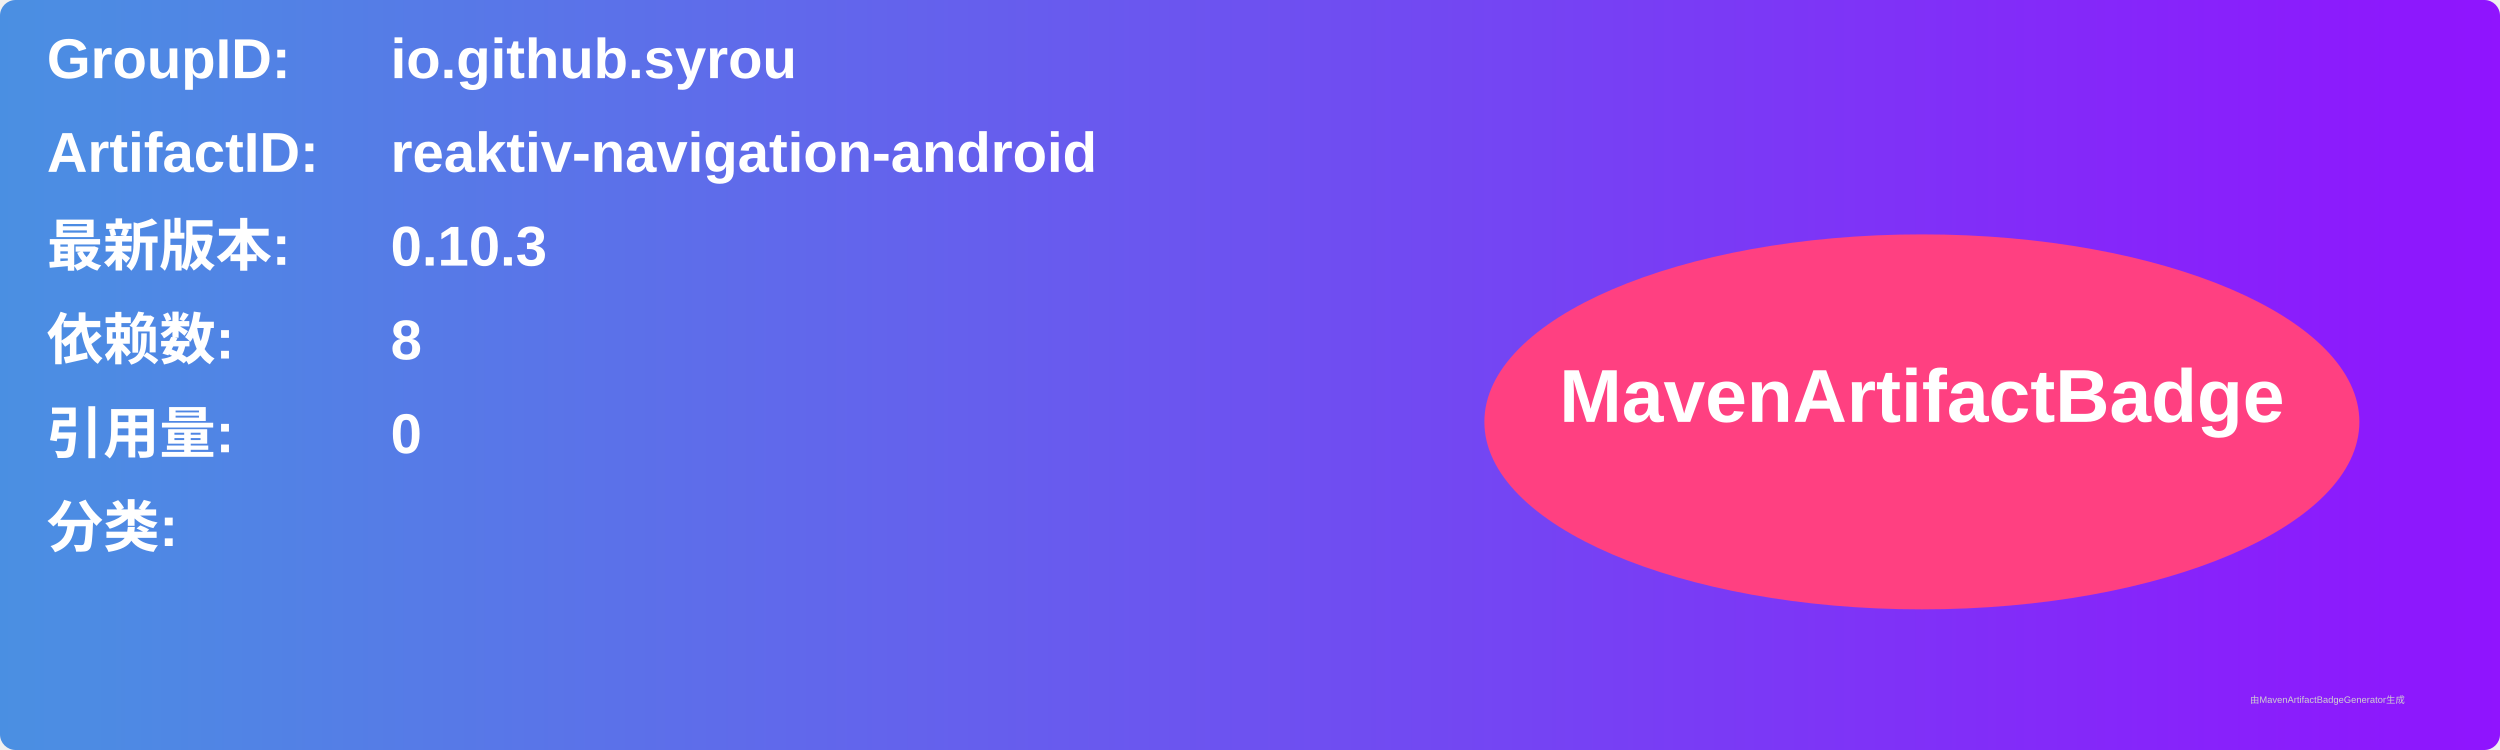
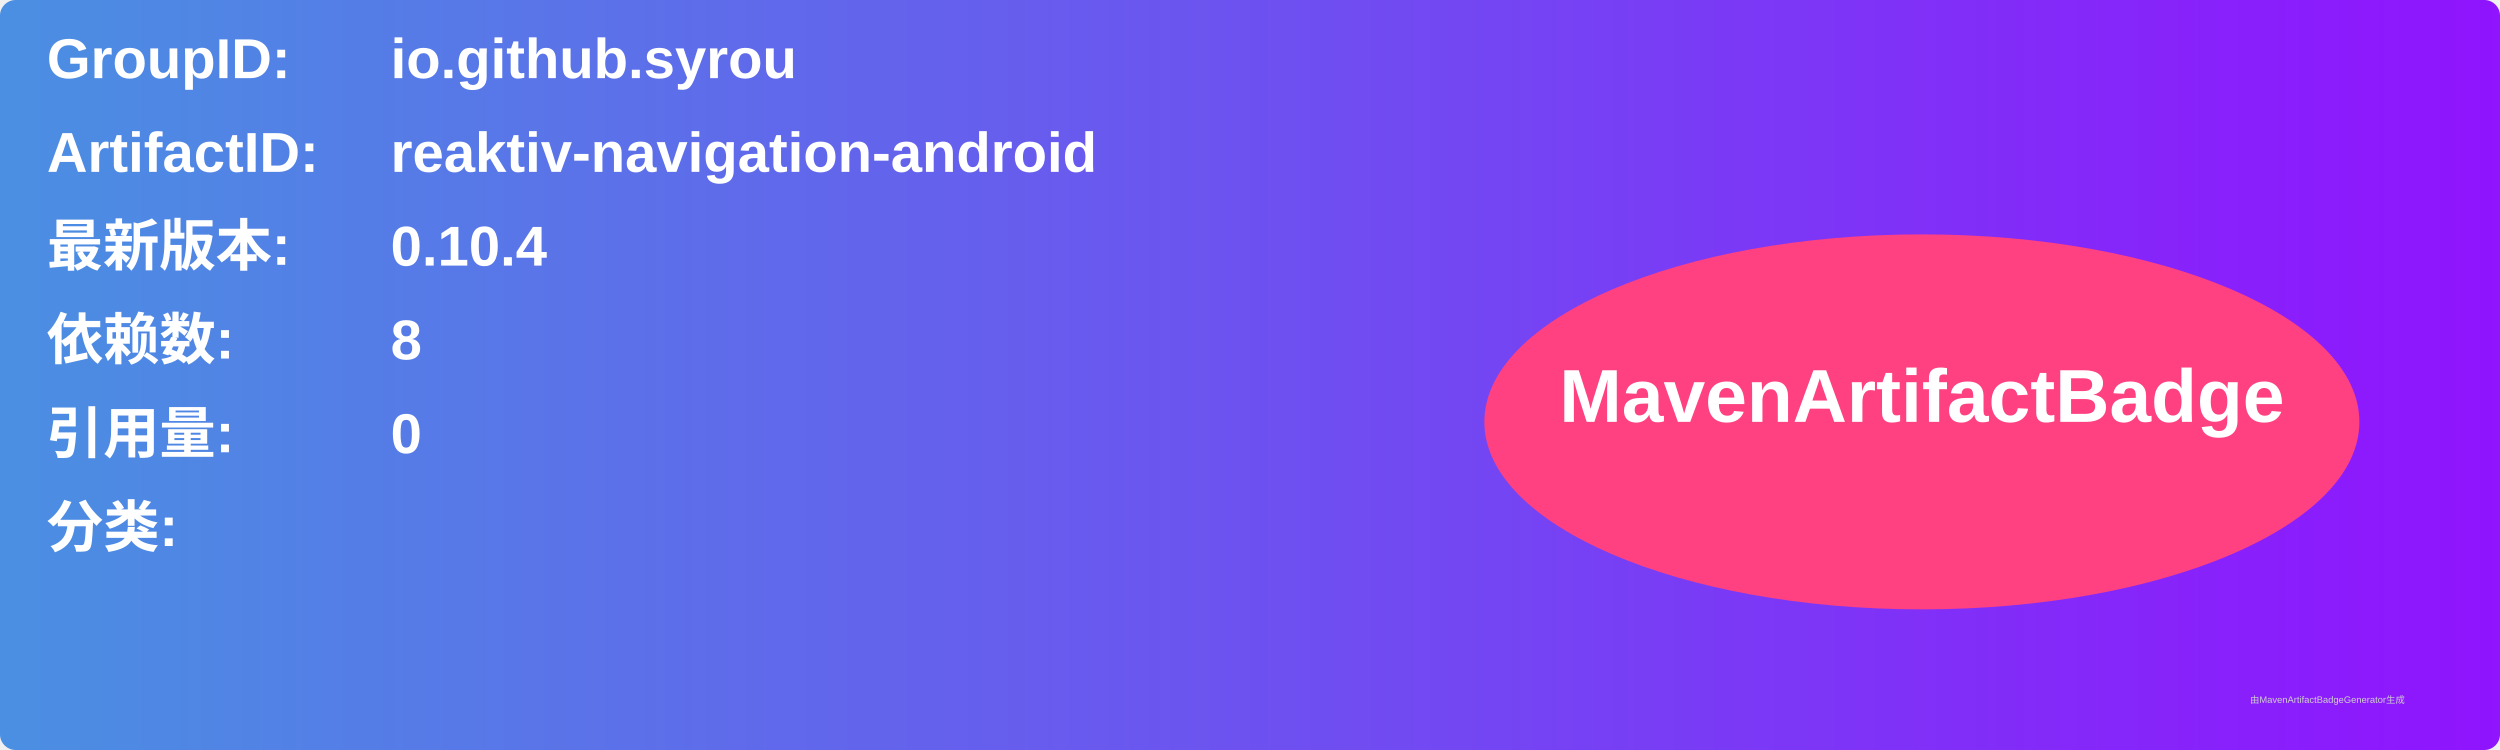
<svg xmlns="http://www.w3.org/2000/svg" width="800" height="240" viewBox="0 0 800 240">
  <linearGradient id="grad" x1="0%" y1="0%" x2="100%" y2="0%">
    <stop offset="0%" stop-color="#4a90e2" />
    <stop offset="100%" stop-color="#9013fe" />
  </linearGradient>
  <rect width="100%" height="100%" rx="5" ry="5" fill="url(#grad)" />
  <g transform="translate(15, 15)">
    <text x="0" y="10" font-family="Arial" font-size="18" fill="white" font-weight="bold" width="260">GroupID:</text>
    <text x="110" y="10" font-family="Arial" font-size="18" fill="white" font-weight="bold" width="460">io.github.syrou</text>
    <text x="0" y="40" font-family="Arial" font-size="18" fill="white" font-weight="bold" width="260">ArtifactID:</text>
    <text x="110" y="40" font-family="Arial" font-size="18" fill="white" font-weight="bold" width="460">reaktiv-navigation-android</text>
    <text x="0" y="70" font-family="Arial" font-size="18" fill="white" font-weight="bold">最新版本:</text>
    <text x="110" y="70" font-family="Arial" font-size="18" fill="white" font-weight="bold">
-       <tspan font-weight="bold">0.10.3</tspan>
+       <tspan font-weight="bold">0.10.4</tspan>
    </text>
    <text x="0" y="100" font-family="Arial" font-size="18" fill="white" font-weight="bold">依赖数: </text>
    <text x="110" y="100" font-family="Arial" font-size="18" fill="white">
      <tspan font-weight="bold">8</tspan>
    </text>
    <text x="0" y="130" font-family="Arial" font-size="18" fill="white" font-weight="bold">引用量: </text>
    <text x="110" y="130" font-family="Arial" font-size="18" fill="white">
      <tspan font-weight="bold">0</tspan>
    </text>
    <text x="0" y="160" font-family="Arial" font-size="18" fill="white" font-weight="bold">分类:</text>
    <text x="10" y="190" font-family="Arial" font-size="10" fill="white">
      <tspan font-weight="bold" />
    </text>
    <ellipse cx="600" cy="120" rx="140" ry="60" fill="#ff4081" />
    <text x="600" y="120" text-anchor="middle" font-family="Arial" font-size="24" fill="white" font-weight="bold">MavenArtifactBadge</text>
  </g>
  <text x="720" y="225" font-family="Arial" font-size="3" fill="#d0d0d0">由MavenArtifactBadgeGenerator生成</text>
</svg>
